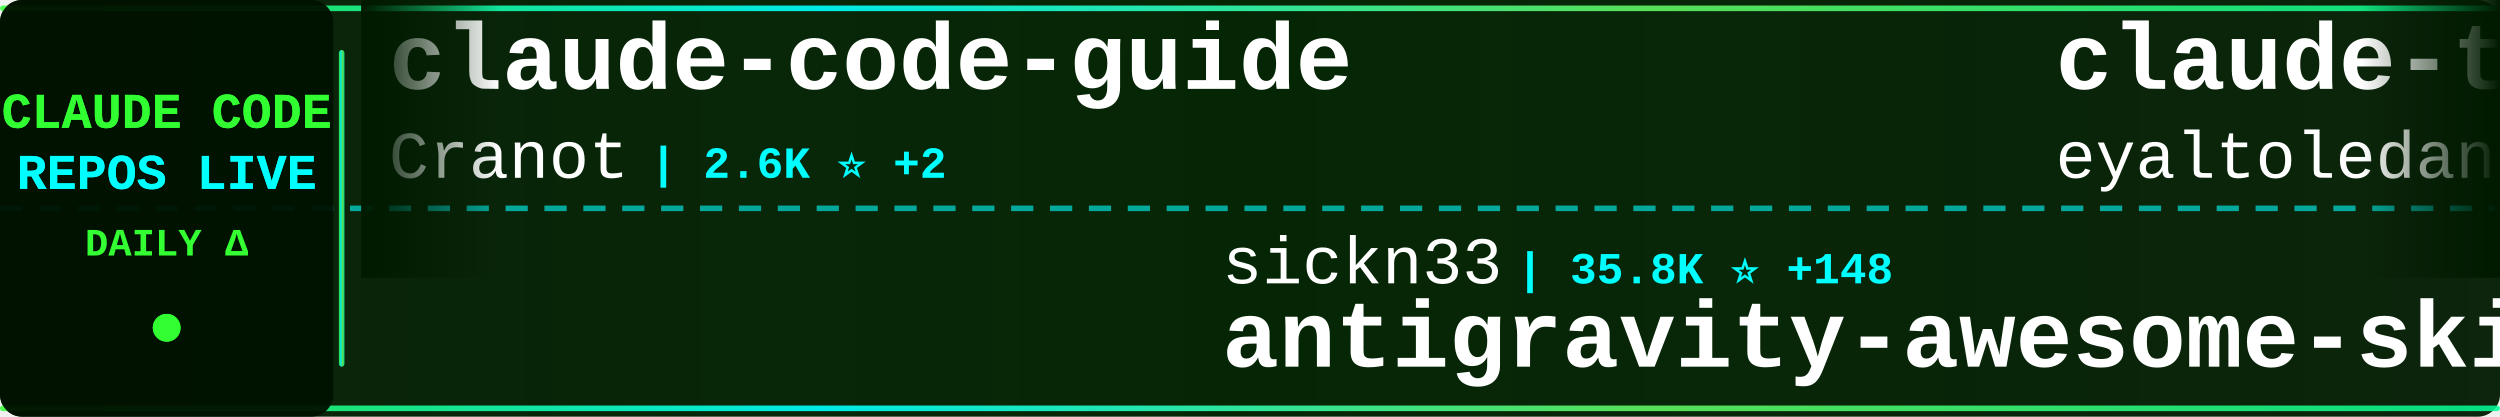
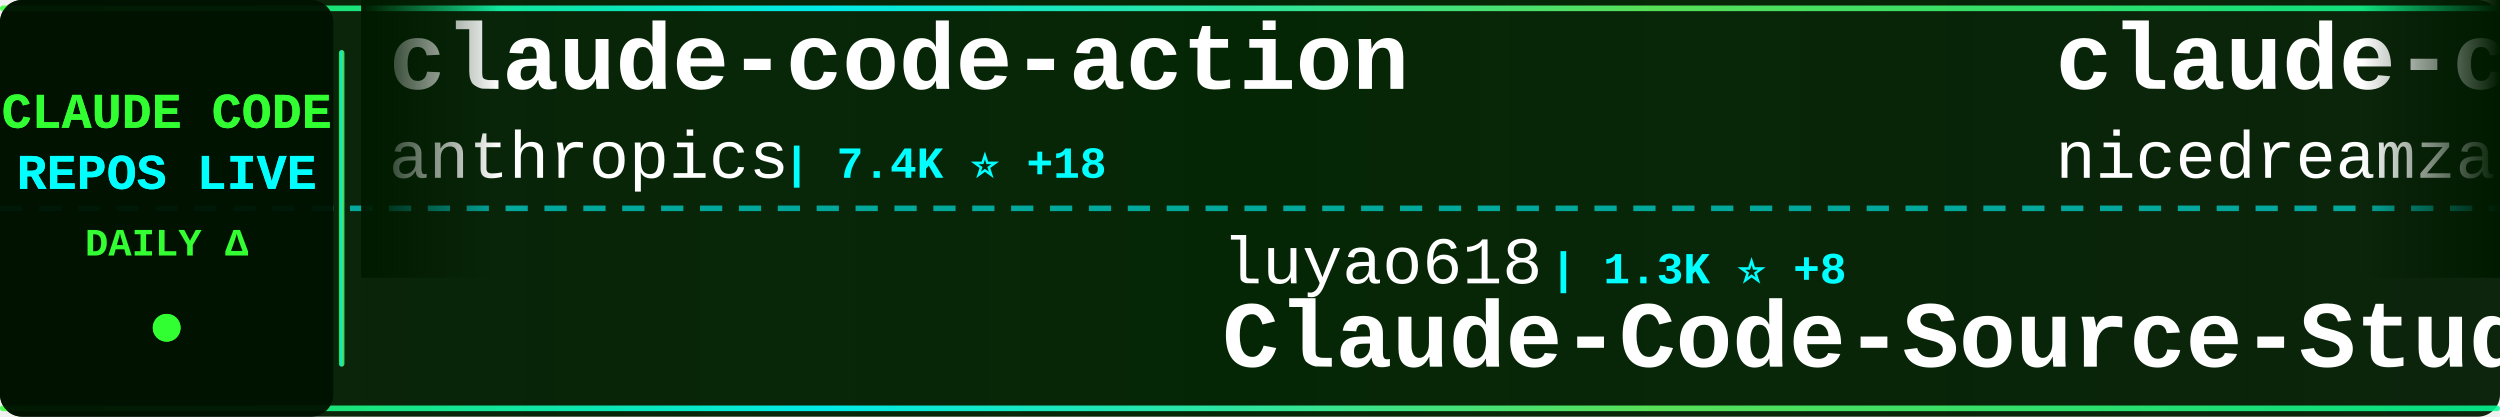
<svg xmlns="http://www.w3.org/2000/svg" width="900" height="150">
  <defs>
    <linearGradient id="tickerBg" x1="0%" y1="0%" x2="100%" y2="0%">
      <stop offset="0%" style="stop-color:#001a00;stop-opacity:0.95" />
      <stop offset="50%" style="stop-color:#002200;stop-opacity:0.98" />
      <stop offset="100%" style="stop-color:#001a00;stop-opacity:0.95" />
    </linearGradient>
    <linearGradient id="borderGrad" x1="0%" y1="0%" x2="100%" y2="0%">
      <stop offset="0%" style="stop-color:#33ff33;stop-opacity:0.85">
        <animate attributeName="stop-opacity" values="0.85;1;0.85" dur="2s" repeatCount="indefinite" />
      </stop>
      <stop offset="33%" style="stop-color:#00ffff;stop-opacity:0.9">
        <animate attributeName="stop-opacity" values="0.9;1;0.9" dur="2.2s" repeatCount="indefinite" />
      </stop>
      <stop offset="66%" style="stop-color:#66ff66;stop-opacity:0.85">
        <animate attributeName="stop-opacity" values="0.85;1;0.85" dur="1.8s" repeatCount="indefinite" />
      </stop>
      <stop offset="100%" style="stop-color:#00ff99;stop-opacity:0.85">
        <animate attributeName="stop-opacity" values="0.85;1;0.85" dur="2s" repeatCount="indefinite" />
      </stop>
    </linearGradient>
    <filter id="textGlow">
      <feGaussianBlur stdDeviation="0.1" result="coloredBlur" />
      <feMerge>
        <feMergeNode in="coloredBlur" />
        <feMergeNode in="SourceGraphic" />
      </feMerge>
    </filter>
    <filter id="metricGlow">
      <feGaussianBlur stdDeviation="0.2" result="coloredBlur" />
      <feMerge>
        <feMergeNode in="coloredBlur" />
        <feMergeNode in="SourceGraphic" />
      </feMerge>
    </filter>
    <linearGradient id="leftFade" x1="0%" y1="0%" x2="100%" y2="0%">
      <stop offset="0%" style="stop-color:#001a00;stop-opacity:1" />
      <stop offset="100%" style="stop-color:#001a00;stop-opacity:0" />
    </linearGradient>
    <linearGradient id="rightFade" x1="0%" y1="0%" x2="100%" y2="0%">
      <stop offset="0%" style="stop-color:#001a00;stop-opacity:0" />
      <stop offset="100%" style="stop-color:#001a00;stop-opacity:1" />
    </linearGradient>
  </defs>
  <rect width="900" height="150" fill="url(#tickerBg)" rx="8" />
  <rect x="0" y="2" width="900" height="2" fill="url(#borderGrad)" rx="1" />
  <rect x="0" y="146" width="900" height="2" fill="url(#borderGrad)" rx="1" />
  <line x1="0" y1="75" x2="900" y2="75" stroke="#00ffff" stroke-width="2" stroke-dasharray="8 6" opacity="0.6" />
  <rect x="0" y="0" width="120" height="150" fill="#001100" opacity="0.95" rx="8" />
  <text x="60" y="46" font-family="'Courier New', monospace" font-size="18" font-weight="bold" fill="#33ff33" text-anchor="middle" filter="url(#textGlow)">
    CLAUDE CODE
  </text>
  <text x="60" y="68" font-family="'Courier New', monospace" font-size="18" font-weight="bold" fill="#00ffff" text-anchor="middle" filter="url(#textGlow)">
    REPOS LIVE
  </text>
  <text x="60" y="92" font-family="'Courier New', monospace" font-size="14" font-weight="bold" fill="#33ff33" text-anchor="middle">
    DAILY Δ
  </text>
  <circle cx="60" cy="118" r="5" fill="#33ff33" filter="url(#metricGlow)">
    <animate attributeName="r" values="4;6;4" dur="1.5s" repeatCount="indefinite" />
    <animate attributeName="opacity" values="0.6;1;0.6" dur="1.5s" repeatCount="indefinite" />
  </circle>
  <rect x="122" y="18" width="2" height="114" fill="url(#borderGrad)" rx="1" />
  <clipPath id="tickerClip">
    <rect x="130" y="0" width="770" height="150" />
  </clipPath>
  <g clip-path="url(#tickerClip)">
    <g id="tickerItems">
      <animateTransform attributeName="transform" attributeType="XML" type="translate" from="0 0" to="-3000 0" dur="54s" repeatCount="indefinite" />
      <g transform="translate(0, 0)">
-         <text x="140" y="32" font-family="'Courier New', monospace" font-size="34" font-weight="bold" fill="#ffffff">claude-code-guide</text>
-         <text x="140" y="64" font-family="'Courier New', monospace" font-size="24" font-weight="normal" fill="#ffffff" opacity="1.0">Cranot</text>
-         <text x="234" y="64" font-family="'Courier New', monospace" font-size="16" font-weight="bold" fill="#00ffff"> | 2.6K ⭐ +2</text>
+         <text x="140" y="32" font-family="'Courier New', monospace" font-size="34" font-weight="bold" fill="#ffffff">claude-code-action</text>
+         <text x="140" y="64" font-family="'Courier New', monospace" font-size="24" font-weight="normal" fill="#ffffff" opacity="1.0">anthropics</text>
+         <text x="282" y="64" font-family="'Courier New', monospace" font-size="16" font-weight="bold" fill="#00ffff"> | 7.4K ⭐ +18</text>
      </g>
      <g transform="translate(300, 0)">
-         <text x="140" y="102" font-family="'Courier New', monospace" font-size="24" font-weight="normal" fill="#ffffff" opacity="1.0">sickn33</text>
-         <text x="246" y="102" font-family="'Courier New', monospace" font-size="16" font-weight="bold" fill="#00ffff"> | 35.8K ⭐ +148</text>
-         <text x="140" y="132" font-family="'Courier New', monospace" font-size="34" font-weight="bold" fill="#ffffff">antigravity-awesome-skil...</text>
+         <text x="140" y="102" font-family="'Courier New', monospace" font-size="24" font-weight="normal" fill="#ffffff" opacity="1.0">luyao618</text>
+         <text x="258" y="102" font-family="'Courier New', monospace" font-size="16" font-weight="bold" fill="#00ffff"> | 1.3K ⭐ +8</text>
+         <text x="140" y="132" font-family="'Courier New', monospace" font-size="34" font-weight="bold" fill="#ffffff">Claude-Code-Source-Study</text>
      </g>
      <g transform="translate(600, 0)">
-         <text x="140" y="32" font-family="'Courier New', monospace" font-size="34" font-weight="bold" fill="#ffffff">claude-task-master</text>
-         <text x="140" y="64" font-family="'Courier New', monospace" font-size="24" font-weight="normal" fill="#ffffff" opacity="1.0">eyaltoledano</text>
-         <text x="306" y="64" font-family="'Courier New', monospace" font-size="16" font-weight="bold" fill="#00ffff"> | 26.9K ⭐ +17</text>
+         <text x="140" y="32" font-family="'Courier New', monospace" font-size="34" font-weight="bold" fill="#ffffff">claude-code-local</text>
+         <text x="140" y="64" font-family="'Courier New', monospace" font-size="24" font-weight="normal" fill="#ffffff" opacity="1.0">nicedreamzapp</text>
+         <text x="318" y="64" font-family="'Courier New', monospace" font-size="16" font-weight="bold" fill="#00ffff"> | 2.4K ⭐ +20</text>
      </g>
      <g transform="translate(900, 0)">
-         <text x="140" y="102" font-family="'Courier New', monospace" font-size="24" font-weight="normal" fill="#ffffff" opacity="1.0">anthropics</text>
-         <text x="282" y="102" font-family="'Courier New', monospace" font-size="16" font-weight="bold" fill="#00ffff"> | 18.3K ⭐ +101</text>
-         <text x="140" y="132" font-family="'Courier New', monospace" font-size="34" font-weight="bold" fill="#ffffff">claude-plugins-official</text>
+         <text x="140" y="102" font-family="'Courier New', monospace" font-size="24" font-weight="normal" fill="#ffffff" opacity="1.0">alejandrobalderas</text>
+         <text x="366" y="102" font-family="'Courier New', monospace" font-size="16" font-weight="bold" fill="#00ffff"> | 1.8K ⭐ +7</text>
+         <text x="140" y="132" font-family="'Courier New', monospace" font-size="34" font-weight="bold" fill="#ffffff">claude-code-from-source</text>
      </g>
      <g transform="translate(1200, 0)">
-         <text x="140" y="32" font-family="'Courier New', monospace" font-size="34" font-weight="bold" fill="#ffffff">claude-code-from-source</text>
-         <text x="140" y="64" font-family="'Courier New', monospace" font-size="24" font-weight="normal" fill="#ffffff" opacity="1.0">alejandrobalderas</text>
-         <text x="366" y="64" font-family="'Courier New', monospace" font-size="16" font-weight="bold" fill="#00ffff"> | 1.8K ⭐ +8</text>
+         <text x="140" y="32" font-family="'Courier New', monospace" font-size="34" font-weight="bold" fill="#ffffff">oh-my-claudecode</text>
+         <text x="140" y="64" font-family="'Courier New', monospace" font-size="24" font-weight="normal" fill="#ffffff" opacity="1.0">Yeachan-Heo</text>
+         <text x="294" y="64" font-family="'Courier New', monospace" font-size="16" font-weight="bold" fill="#00ffff"> | 32.1K ⭐ +161</text>
      </g>
      <g transform="translate(1500, 0)">
-         <text x="140" y="102" font-family="'Courier New', monospace" font-size="24" font-weight="normal" fill="#ffffff" opacity="1.0">sugyan</text>
-         <text x="234" y="102" font-family="'Courier New', monospace" font-size="16" font-weight="bold" fill="#00ffff"> | 1.1K ⭐ +3</text>
-         <text x="140" y="132" font-family="'Courier New', monospace" font-size="34" font-weight="bold" fill="#ffffff">claude-code-webui</text>
+         <text x="140" y="102" font-family="'Courier New', monospace" font-size="24" font-weight="normal" fill="#ffffff" opacity="1.0">ykdojo</text>
+         <text x="234" y="102" font-family="'Courier New', monospace" font-size="16" font-weight="bold" fill="#00ffff"> | 8.0K ⭐ +14</text>
+         <text x="140" y="132" font-family="'Courier New', monospace" font-size="34" font-weight="bold" fill="#ffffff">claude-code-tips</text>
      </g>
      <g transform="translate(1800, 0)">
-         <text x="140" y="32" font-family="'Courier New', monospace" font-size="34" font-weight="bold" fill="#ffffff">free-claude-code</text>
-         <text x="140" y="64" font-family="'Courier New', monospace" font-size="24" font-weight="normal" fill="#ffffff" opacity="1.0">Alishahryar1</text>
-         <text x="306" y="64" font-family="'Courier New', monospace" font-size="16" font-weight="bold" fill="#00ffff"> | 18.8K ⭐ +790</text>
+         <text x="140" y="32" font-family="'Courier New', monospace" font-size="34" font-weight="bold" fill="#ffffff">claude-code-base-action</text>
+         <text x="140" y="64" font-family="'Courier New', monospace" font-size="24" font-weight="normal" fill="#ffffff" opacity="1.0">anthropics</text>
+         <text x="282" y="64" font-family="'Courier New', monospace" font-size="16" font-weight="bold" fill="#00ffff"> | 803 ⭐ +1</text>
      </g>
      <g transform="translate(2100, 0)">
-         <text x="140" y="102" font-family="'Courier New', monospace" font-size="24" font-weight="normal" fill="#ffffff" opacity="1.0">anthropics</text>
-         <text x="282" y="102" font-family="'Courier New', monospace" font-size="16" font-weight="bold" fill="#00ffff"> | 126.4K ⭐ +600</text>
-         <text x="140" y="132" font-family="'Courier New', monospace" font-size="34" font-weight="bold" fill="#ffffff">skills</text>
+         <text x="140" y="102" font-family="'Courier New', monospace" font-size="24" font-weight="normal" fill="#ffffff" opacity="1.0">rohitg00</text>
+         <text x="258" y="102" font-family="'Courier New', monospace" font-size="16" font-weight="bold" fill="#00ffff"> | 1.5K ⭐ +9</text>
+         <text x="140" y="132" font-family="'Courier New', monospace" font-size="34" font-weight="bold" fill="#ffffff">awesome-claude-code-tool...</text>
      </g>
      <g transform="translate(2400, 0)">
-         <text x="140" y="32" font-family="'Courier New', monospace" font-size="34" font-weight="bold" fill="#ffffff">agents</text>
-         <text x="140" y="64" font-family="'Courier New', monospace" font-size="24" font-weight="normal" fill="#ffffff" opacity="1.0">wshobson</text>
-         <text x="258" y="64" font-family="'Courier New', monospace" font-size="16" font-weight="bold" fill="#00ffff"> | 34.6K ⭐ +64</text>
+         <text x="140" y="32" font-family="'Courier New', monospace" font-size="34" font-weight="bold" fill="#ffffff">how-claude-code-works</text>
+         <text x="140" y="64" font-family="'Courier New', monospace" font-size="24" font-weight="normal" fill="#ffffff" opacity="1.0">Windy3f3f3f3f</text>
+         <text x="318" y="64" font-family="'Courier New', monospace" font-size="16" font-weight="bold" fill="#00ffff"> | 2.1K ⭐ +10</text>
      </g>
      <g transform="translate(2700, 0)">
-         <text x="140" y="102" font-family="'Courier New', monospace" font-size="24" font-weight="normal" fill="#ffffff" opacity="1.0">ding113</text>
-         <text x="246" y="102" font-family="'Courier New', monospace" font-size="16" font-weight="bold" fill="#00ffff"> | 2.7K ⭐ +21</text>
-         <text x="140" y="132" font-family="'Courier New', monospace" font-size="34" font-weight="bold" fill="#ffffff">claude-code-hub</text>
+         <text x="140" y="102" font-family="'Courier New', monospace" font-size="24" font-weight="normal" fill="#ffffff" opacity="1.0">Yuyz0112</text>
+         <text x="258" y="102" font-family="'Courier New', monospace" font-size="16" font-weight="bold" fill="#00ffff"> | 2.4K ⭐ +1</text>
+         <text x="140" y="132" font-family="'Courier New', monospace" font-size="34" font-weight="bold" fill="#ffffff">claude-code-reverse</text>
      </g>
      <g transform="translate(3000, 0)">
-         <text x="140" y="32" font-family="'Courier New', monospace" font-size="34" font-weight="bold" fill="#ffffff">claude-code-guide</text>
-         <text x="140" y="64" font-family="'Courier New', monospace" font-size="24" font-weight="normal" fill="#ffffff" opacity="1.0">Cranot</text>
-         <text x="234" y="64" font-family="'Courier New', monospace" font-size="16" font-weight="bold" fill="#00ffff"> | 2.6K ⭐ +2</text>
+         <text x="140" y="32" font-family="'Courier New', monospace" font-size="34" font-weight="bold" fill="#ffffff">claude-code-action</text>
+         <text x="140" y="64" font-family="'Courier New', monospace" font-size="24" font-weight="normal" fill="#ffffff" opacity="1.0">anthropics</text>
+         <text x="282" y="64" font-family="'Courier New', monospace" font-size="16" font-weight="bold" fill="#00ffff"> | 7.4K ⭐ +18</text>
      </g>
      <g transform="translate(3300, 0)">
-         <text x="140" y="102" font-family="'Courier New', monospace" font-size="24" font-weight="normal" fill="#ffffff" opacity="1.0">sickn33</text>
-         <text x="246" y="102" font-family="'Courier New', monospace" font-size="16" font-weight="bold" fill="#00ffff"> | 35.8K ⭐ +148</text>
-         <text x="140" y="132" font-family="'Courier New', monospace" font-size="34" font-weight="bold" fill="#ffffff">antigravity-awesome-skil...</text>
+         <text x="140" y="102" font-family="'Courier New', monospace" font-size="24" font-weight="normal" fill="#ffffff" opacity="1.0">luyao618</text>
+         <text x="258" y="102" font-family="'Courier New', monospace" font-size="16" font-weight="bold" fill="#00ffff"> | 1.3K ⭐ +8</text>
+         <text x="140" y="132" font-family="'Courier New', monospace" font-size="34" font-weight="bold" fill="#ffffff">Claude-Code-Source-Study</text>
      </g>
      <g transform="translate(3600, 0)">
-         <text x="140" y="32" font-family="'Courier New', monospace" font-size="34" font-weight="bold" fill="#ffffff">claude-task-master</text>
-         <text x="140" y="64" font-family="'Courier New', monospace" font-size="24" font-weight="normal" fill="#ffffff" opacity="1.0">eyaltoledano</text>
-         <text x="306" y="64" font-family="'Courier New', monospace" font-size="16" font-weight="bold" fill="#00ffff"> | 26.9K ⭐ +17</text>
+         <text x="140" y="32" font-family="'Courier New', monospace" font-size="34" font-weight="bold" fill="#ffffff">claude-code-local</text>
+         <text x="140" y="64" font-family="'Courier New', monospace" font-size="24" font-weight="normal" fill="#ffffff" opacity="1.0">nicedreamzapp</text>
+         <text x="318" y="64" font-family="'Courier New', monospace" font-size="16" font-weight="bold" fill="#00ffff"> | 2.4K ⭐ +20</text>
      </g>
      <g transform="translate(3900, 0)">
-         <text x="140" y="102" font-family="'Courier New', monospace" font-size="24" font-weight="normal" fill="#ffffff" opacity="1.0">anthropics</text>
-         <text x="282" y="102" font-family="'Courier New', monospace" font-size="16" font-weight="bold" fill="#00ffff"> | 18.3K ⭐ +101</text>
-         <text x="140" y="132" font-family="'Courier New', monospace" font-size="34" font-weight="bold" fill="#ffffff">claude-plugins-official</text>
+         <text x="140" y="102" font-family="'Courier New', monospace" font-size="24" font-weight="normal" fill="#ffffff" opacity="1.0">alejandrobalderas</text>
+         <text x="366" y="102" font-family="'Courier New', monospace" font-size="16" font-weight="bold" fill="#00ffff"> | 1.8K ⭐ +7</text>
+         <text x="140" y="132" font-family="'Courier New', monospace" font-size="34" font-weight="bold" fill="#ffffff">claude-code-from-source</text>
      </g>
    </g>
  </g>
  <rect x="130" y="0" width="50" height="100" fill="url(#leftFade)" />
  <rect x="850" y="0" width="50" height="100" fill="url(#rightFade)" />
</svg>
